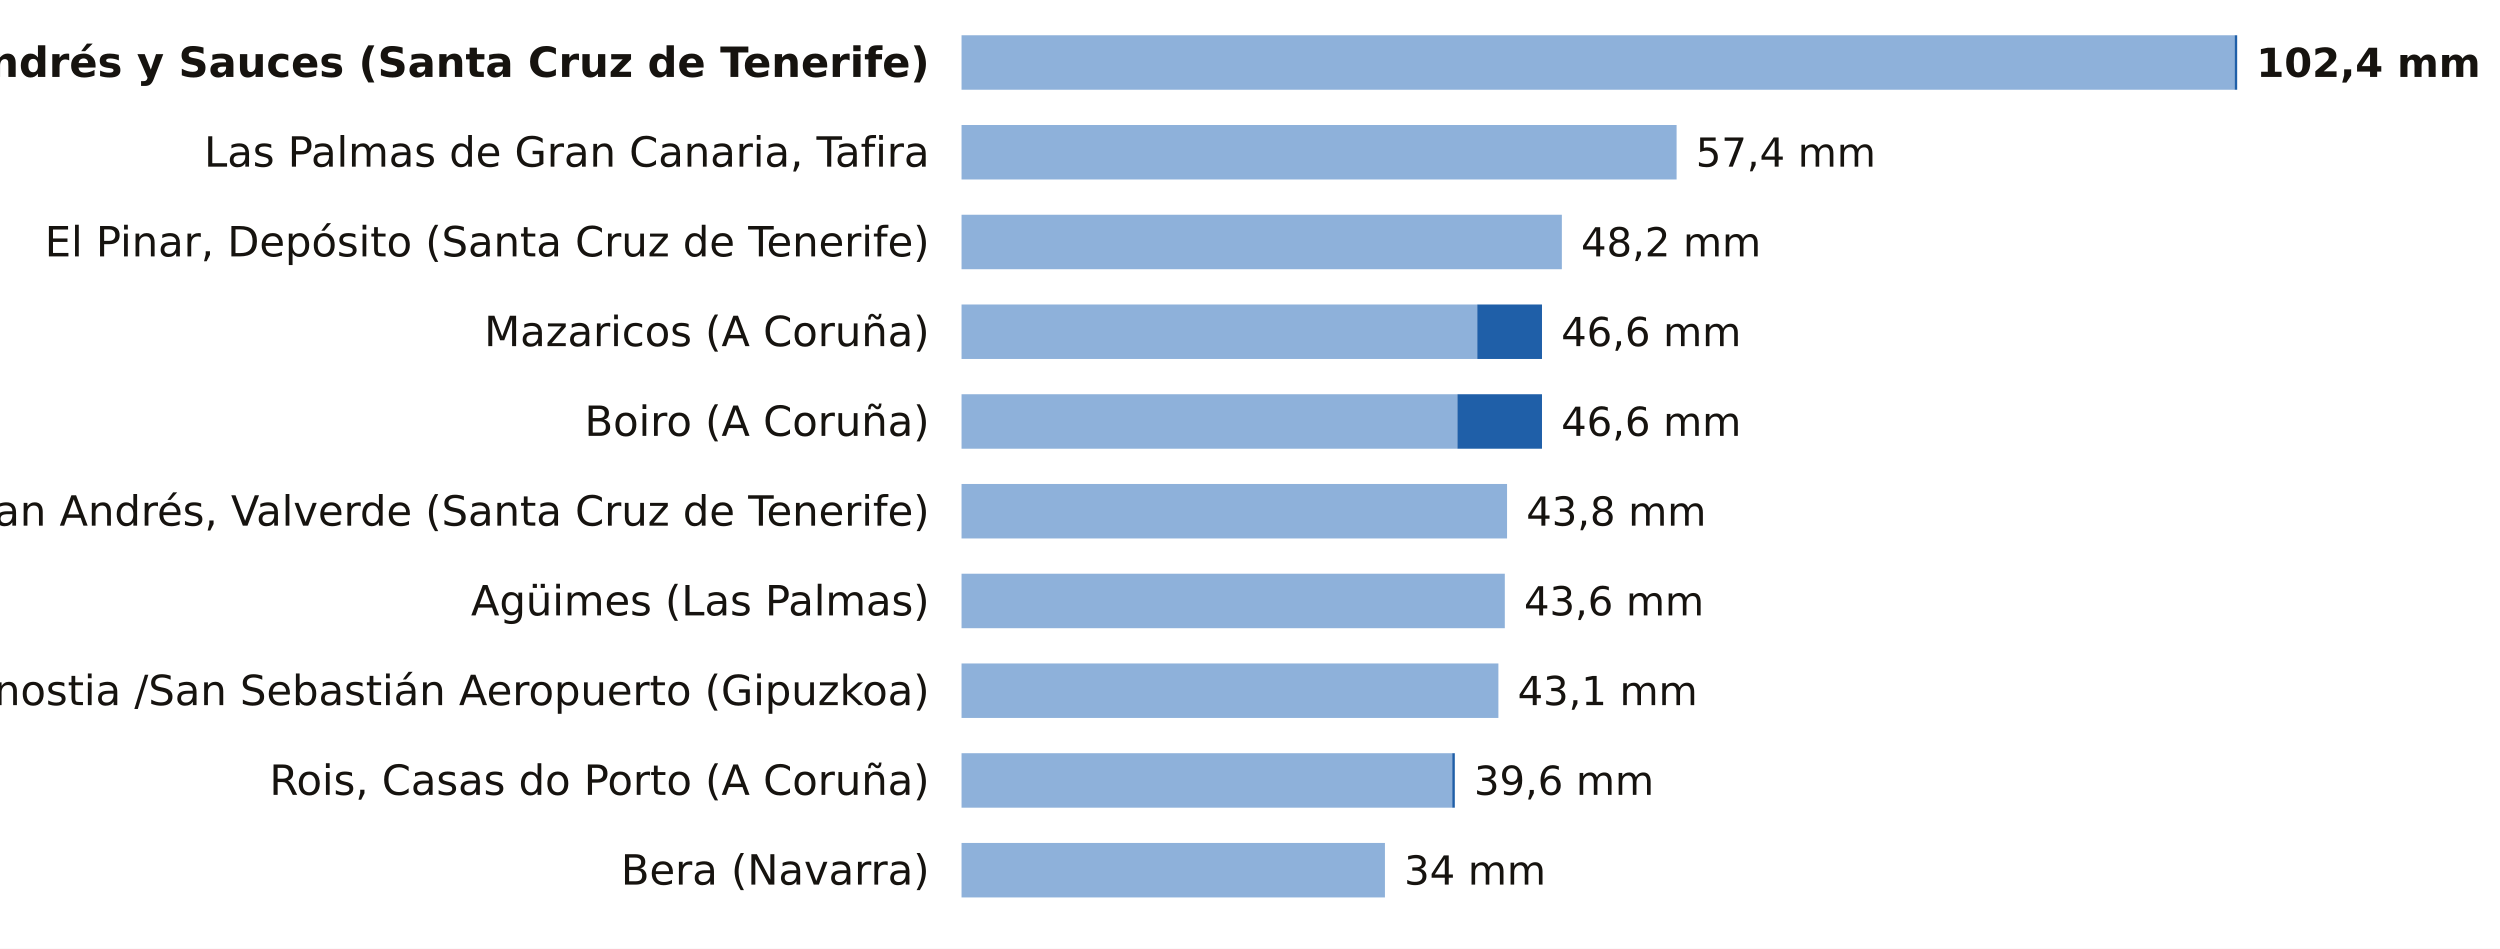
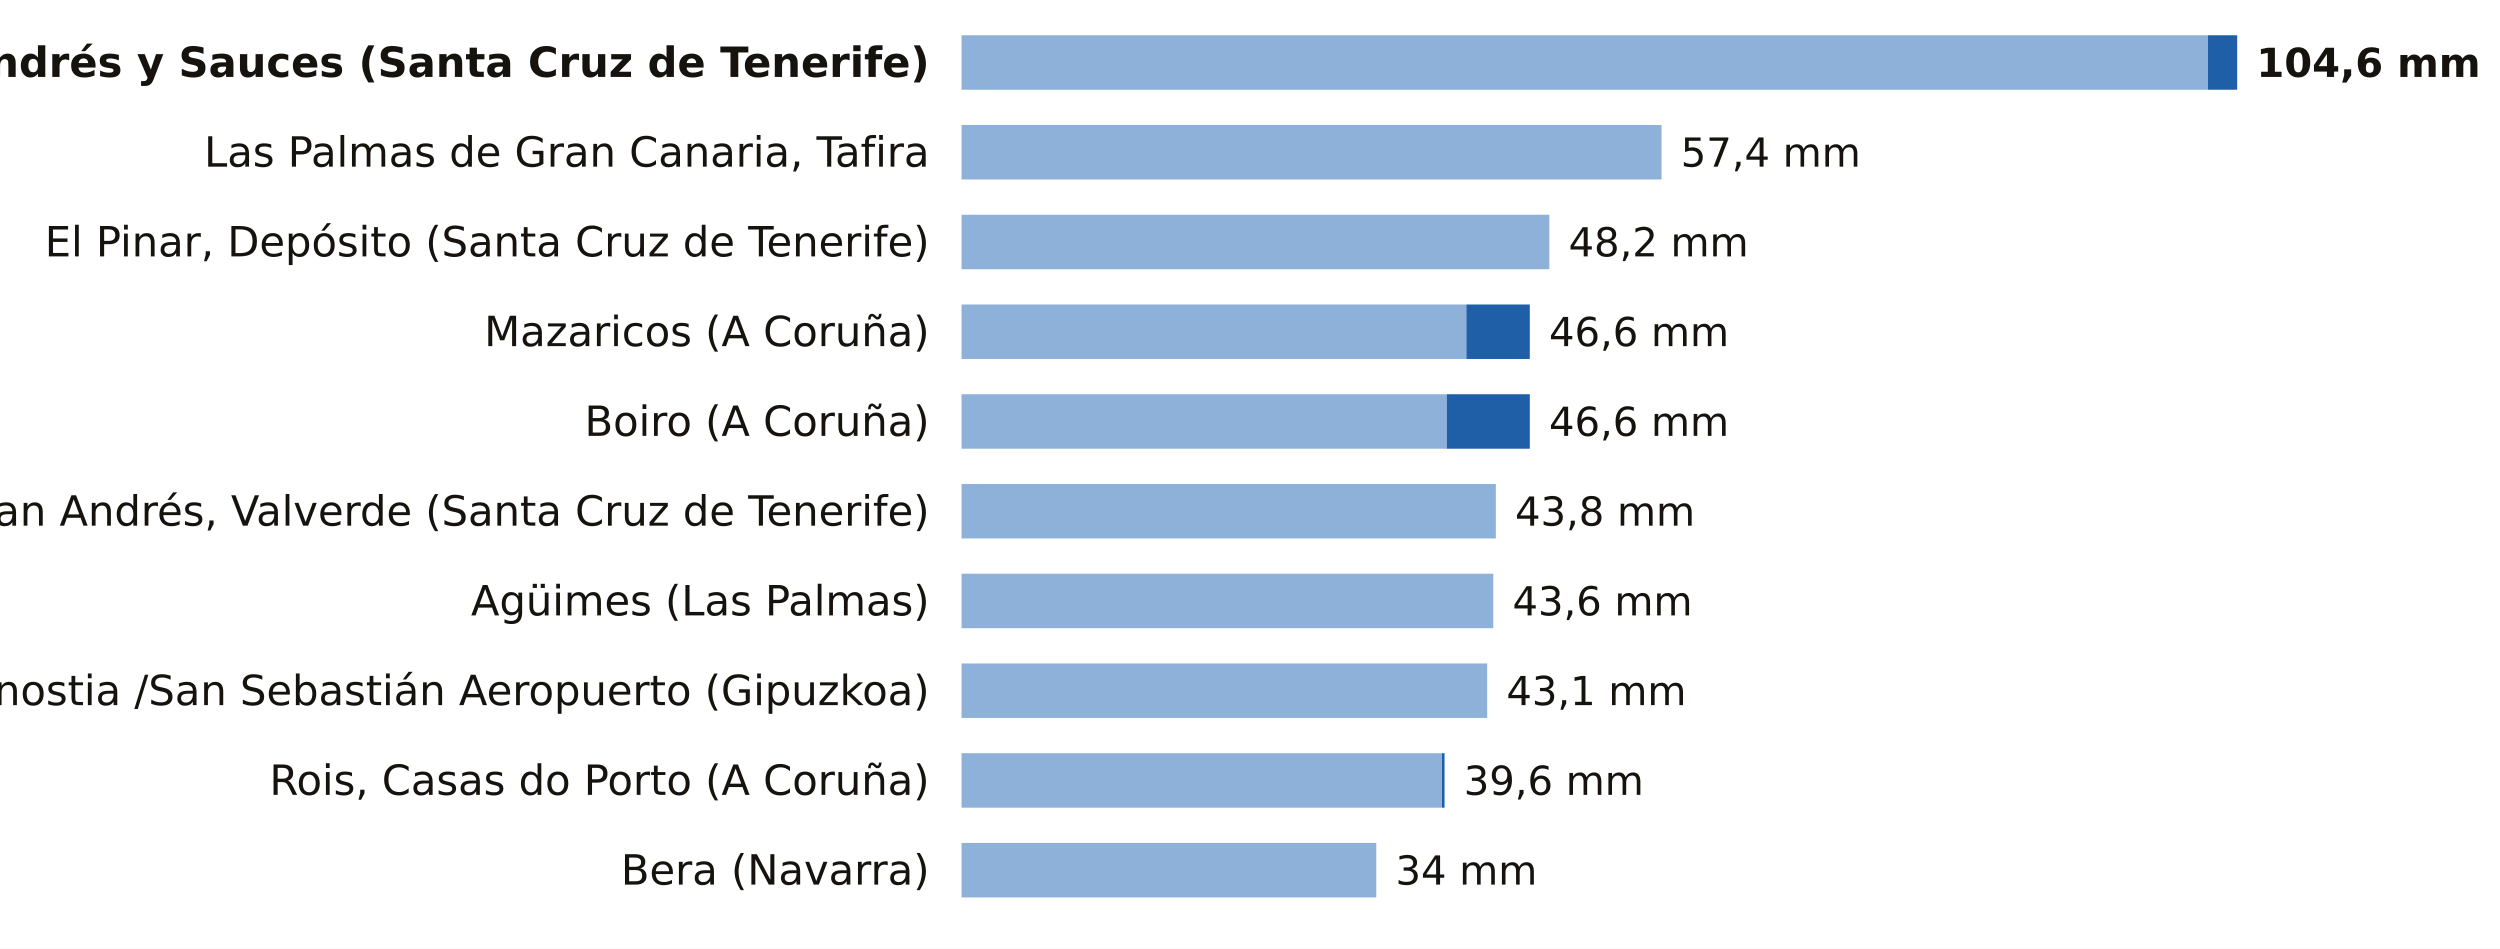
<svg xmlns="http://www.w3.org/2000/svg" viewBox="0 0 780 296" width="780" height="296" role="img" aria-label="La lluvia de los últimos 7 días, estación a estación">
  <rect width="780" height="296" fill="#FFFFFF" />
  <text x="290.0" y="24.0" font-size="13" fill="#16130F" text-anchor="end" font-weight="600" font-family="Public Sans, DejaVu Sans, Arial, sans-serif">San Andrés y Sauces (Santa Cruz de Tenerife)</text>
-   <rect x="300" y="11" width="397.2" height="17" fill="#8EB1DA" />
-   <rect x="697.2" y="11" width="0.8" height="17" fill="#1F5FA8" />
-   <text x="704.0" y="24.0" font-size="12.5" fill="#16130F" text-anchor="start" font-weight="700" font-family="Public Sans, DejaVu Sans, Arial, sans-serif">102,4 mm</text>
+   <rect x="300" y="11" width="388.9" height="17" fill="#8EB1DA" />
+   <rect x="688.9" y="11" width="9.1" height="17" fill="#1F5FA8" />
+   <text x="704.0" y="24.0" font-size="12.5" fill="#16130F" text-anchor="start" font-weight="700" font-family="Public Sans, DejaVu Sans, Arial, sans-serif">104,6 mm</text>
  <text x="290.0" y="52.0" font-size="13" fill="#16130F" text-anchor="end" font-weight="400" font-family="Public Sans, DejaVu Sans, Arial, sans-serif">Las Palmas de Gran Canaria, Tafira</text>
-   <rect x="300" y="39" width="223.1" height="17" fill="#8EB1DA" />
-   <text x="529.1" y="52.0" font-size="12.5" fill="#16130F" text-anchor="start" font-weight="500" font-family="Public Sans, DejaVu Sans, Arial, sans-serif">57,4 mm</text>
+   <rect x="300" y="39" width="218.4" height="17" fill="#8EB1DA" />
+   <text x="524.4" y="52.0" font-size="12.5" fill="#16130F" text-anchor="start" font-weight="500" font-family="Public Sans, DejaVu Sans, Arial, sans-serif">57,4 mm</text>
  <text x="290.0" y="80.0" font-size="13" fill="#16130F" text-anchor="end" font-weight="400" font-family="Public Sans, DejaVu Sans, Arial, sans-serif">El Pinar, Depósito (Santa Cruz de Tenerife)</text>
-   <rect x="300" y="67" width="187.3" height="17" fill="#8EB1DA" />
-   <text x="493.3" y="80.0" font-size="12.5" fill="#16130F" text-anchor="start" font-weight="500" font-family="Public Sans, DejaVu Sans, Arial, sans-serif">48,2 mm</text>
+   <rect x="300" y="67" width="183.4" height="17" fill="#8EB1DA" />
+   <text x="489.4" y="80.0" font-size="12.5" fill="#16130F" text-anchor="start" font-weight="500" font-family="Public Sans, DejaVu Sans, Arial, sans-serif">48,2 mm</text>
  <text x="290.0" y="108.0" font-size="13" fill="#16130F" text-anchor="end" font-weight="400" font-family="Public Sans, DejaVu Sans, Arial, sans-serif">Mazaricos (A Coruña)</text>
-   <rect x="300" y="95" width="160.9" height="17" fill="#8EB1DA" />
-   <rect x="460.9" y="95" width="20.2" height="17" fill="#1F5FA8" />
-   <text x="487.1" y="108.0" font-size="12.5" fill="#16130F" text-anchor="start" font-weight="500" font-family="Public Sans, DejaVu Sans, Arial, sans-serif">46,6 mm</text>
+   <rect x="300" y="95" width="157.5" height="17" fill="#8EB1DA" />
+   <rect x="457.5" y="95" width="19.8" height="17" fill="#1F5FA8" />
+   <text x="483.3" y="108.0" font-size="12.5" fill="#16130F" text-anchor="start" font-weight="500" font-family="Public Sans, DejaVu Sans, Arial, sans-serif">46,6 mm</text>
  <text x="290.0" y="136.0" font-size="13" fill="#16130F" text-anchor="end" font-weight="400" font-family="Public Sans, DejaVu Sans, Arial, sans-serif">Boiro (A Coruña)</text>
-   <rect x="300" y="123" width="154.7" height="17" fill="#8EB1DA" />
-   <rect x="454.7" y="123" width="26.4" height="17" fill="#1F5FA8" />
-   <text x="487.1" y="136.0" font-size="12.5" fill="#16130F" text-anchor="start" font-weight="500" font-family="Public Sans, DejaVu Sans, Arial, sans-serif">46,6 mm</text>
+   <rect x="300" y="123" width="151.4" height="17" fill="#8EB1DA" />
+   <rect x="451.4" y="123" width="25.9" height="17" fill="#1F5FA8" />
+   <text x="483.3" y="136.0" font-size="12.5" fill="#16130F" text-anchor="start" font-weight="500" font-family="Public Sans, DejaVu Sans, Arial, sans-serif">46,6 mm</text>
  <text x="290.0" y="164.0" font-size="13" fill="#16130F" text-anchor="end" font-weight="400" font-family="Public Sans, DejaVu Sans, Arial, sans-serif">San Andrés, Valverde (Santa Cruz de Tenerife)</text>
-   <rect x="300" y="151" width="170.2" height="17" fill="#8EB1DA" />
-   <text x="476.2" y="164.0" font-size="12.5" fill="#16130F" text-anchor="start" font-weight="500" font-family="Public Sans, DejaVu Sans, Arial, sans-serif">43,8 mm</text>
+   <rect x="300" y="151" width="166.7" height="17" fill="#8EB1DA" />
+   <text x="472.7" y="164.0" font-size="12.5" fill="#16130F" text-anchor="start" font-weight="500" font-family="Public Sans, DejaVu Sans, Arial, sans-serif">43,8 mm</text>
  <text x="290.0" y="192.0" font-size="13" fill="#16130F" text-anchor="end" font-weight="400" font-family="Public Sans, DejaVu Sans, Arial, sans-serif">Agüimes (Las Palmas)</text>
-   <rect x="300" y="179" width="169.5" height="17" fill="#8EB1DA" />
-   <text x="475.5" y="192.0" font-size="12.5" fill="#16130F" text-anchor="start" font-weight="500" font-family="Public Sans, DejaVu Sans, Arial, sans-serif">43,6 mm</text>
+   <rect x="300" y="179" width="165.9" height="17" fill="#8EB1DA" />
+   <text x="471.9" y="192.0" font-size="12.5" fill="#16130F" text-anchor="start" font-weight="500" font-family="Public Sans, DejaVu Sans, Arial, sans-serif">43,6 mm</text>
  <text x="290.0" y="220.0" font-size="13" fill="#16130F" text-anchor="end" font-weight="400" font-family="Public Sans, DejaVu Sans, Arial, sans-serif">Donostia /San Sebastián Aeropuerto (Gipuzkoa)</text>
-   <rect x="300" y="207" width="167.5" height="17" fill="#8EB1DA" />
-   <text x="473.5" y="220.0" font-size="12.5" fill="#16130F" text-anchor="start" font-weight="500" font-family="Public Sans, DejaVu Sans, Arial, sans-serif">43,1 mm</text>
+   <rect x="300" y="207" width="164.0" height="17" fill="#8EB1DA" />
+   <text x="470.0" y="220.0" font-size="12.5" fill="#16130F" text-anchor="start" font-weight="500" font-family="Public Sans, DejaVu Sans, Arial, sans-serif">43,1 mm</text>
  <text x="290.0" y="248.0" font-size="13" fill="#16130F" text-anchor="end" font-weight="400" font-family="Public Sans, DejaVu Sans, Arial, sans-serif">Rois, Casas do Porto (A Coruña)</text>
-   <rect x="300" y="235" width="153.1" height="17" fill="#8EB1DA" />
-   <rect x="453.1" y="235" width="0.8" height="17" fill="#1F5FA8" />
-   <text x="459.9" y="248.0" font-size="12.5" fill="#16130F" text-anchor="start" font-weight="500" font-family="Public Sans, DejaVu Sans, Arial, sans-serif">39,6 mm</text>
+   <rect x="300" y="235" width="149.9" height="17" fill="#8EB1DA" />
+   <rect x="449.9" y="235" width="0.8" height="17" fill="#1F5FA8" />
+   <text x="456.7" y="248.0" font-size="12.5" fill="#16130F" text-anchor="start" font-weight="500" font-family="Public Sans, DejaVu Sans, Arial, sans-serif">39,6 mm</text>
  <text x="290.0" y="276.0" font-size="13" fill="#16130F" text-anchor="end" font-weight="400" font-family="Public Sans, DejaVu Sans, Arial, sans-serif">Bera (Navarra)</text>
-   <rect x="300" y="263" width="132.1" height="17" fill="#8EB1DA" />
-   <text x="438.1" y="276.0" font-size="12.5" fill="#16130F" text-anchor="start" font-weight="500" font-family="Public Sans, DejaVu Sans, Arial, sans-serif">34 mm</text>
+   <rect x="300" y="263" width="129.4" height="17" fill="#8EB1DA" />
+   <text x="435.4" y="276.0" font-size="12.5" fill="#16130F" text-anchor="start" font-weight="500" font-family="Public Sans, DejaVu Sans, Arial, sans-serif">34 mm</text>
</svg>
